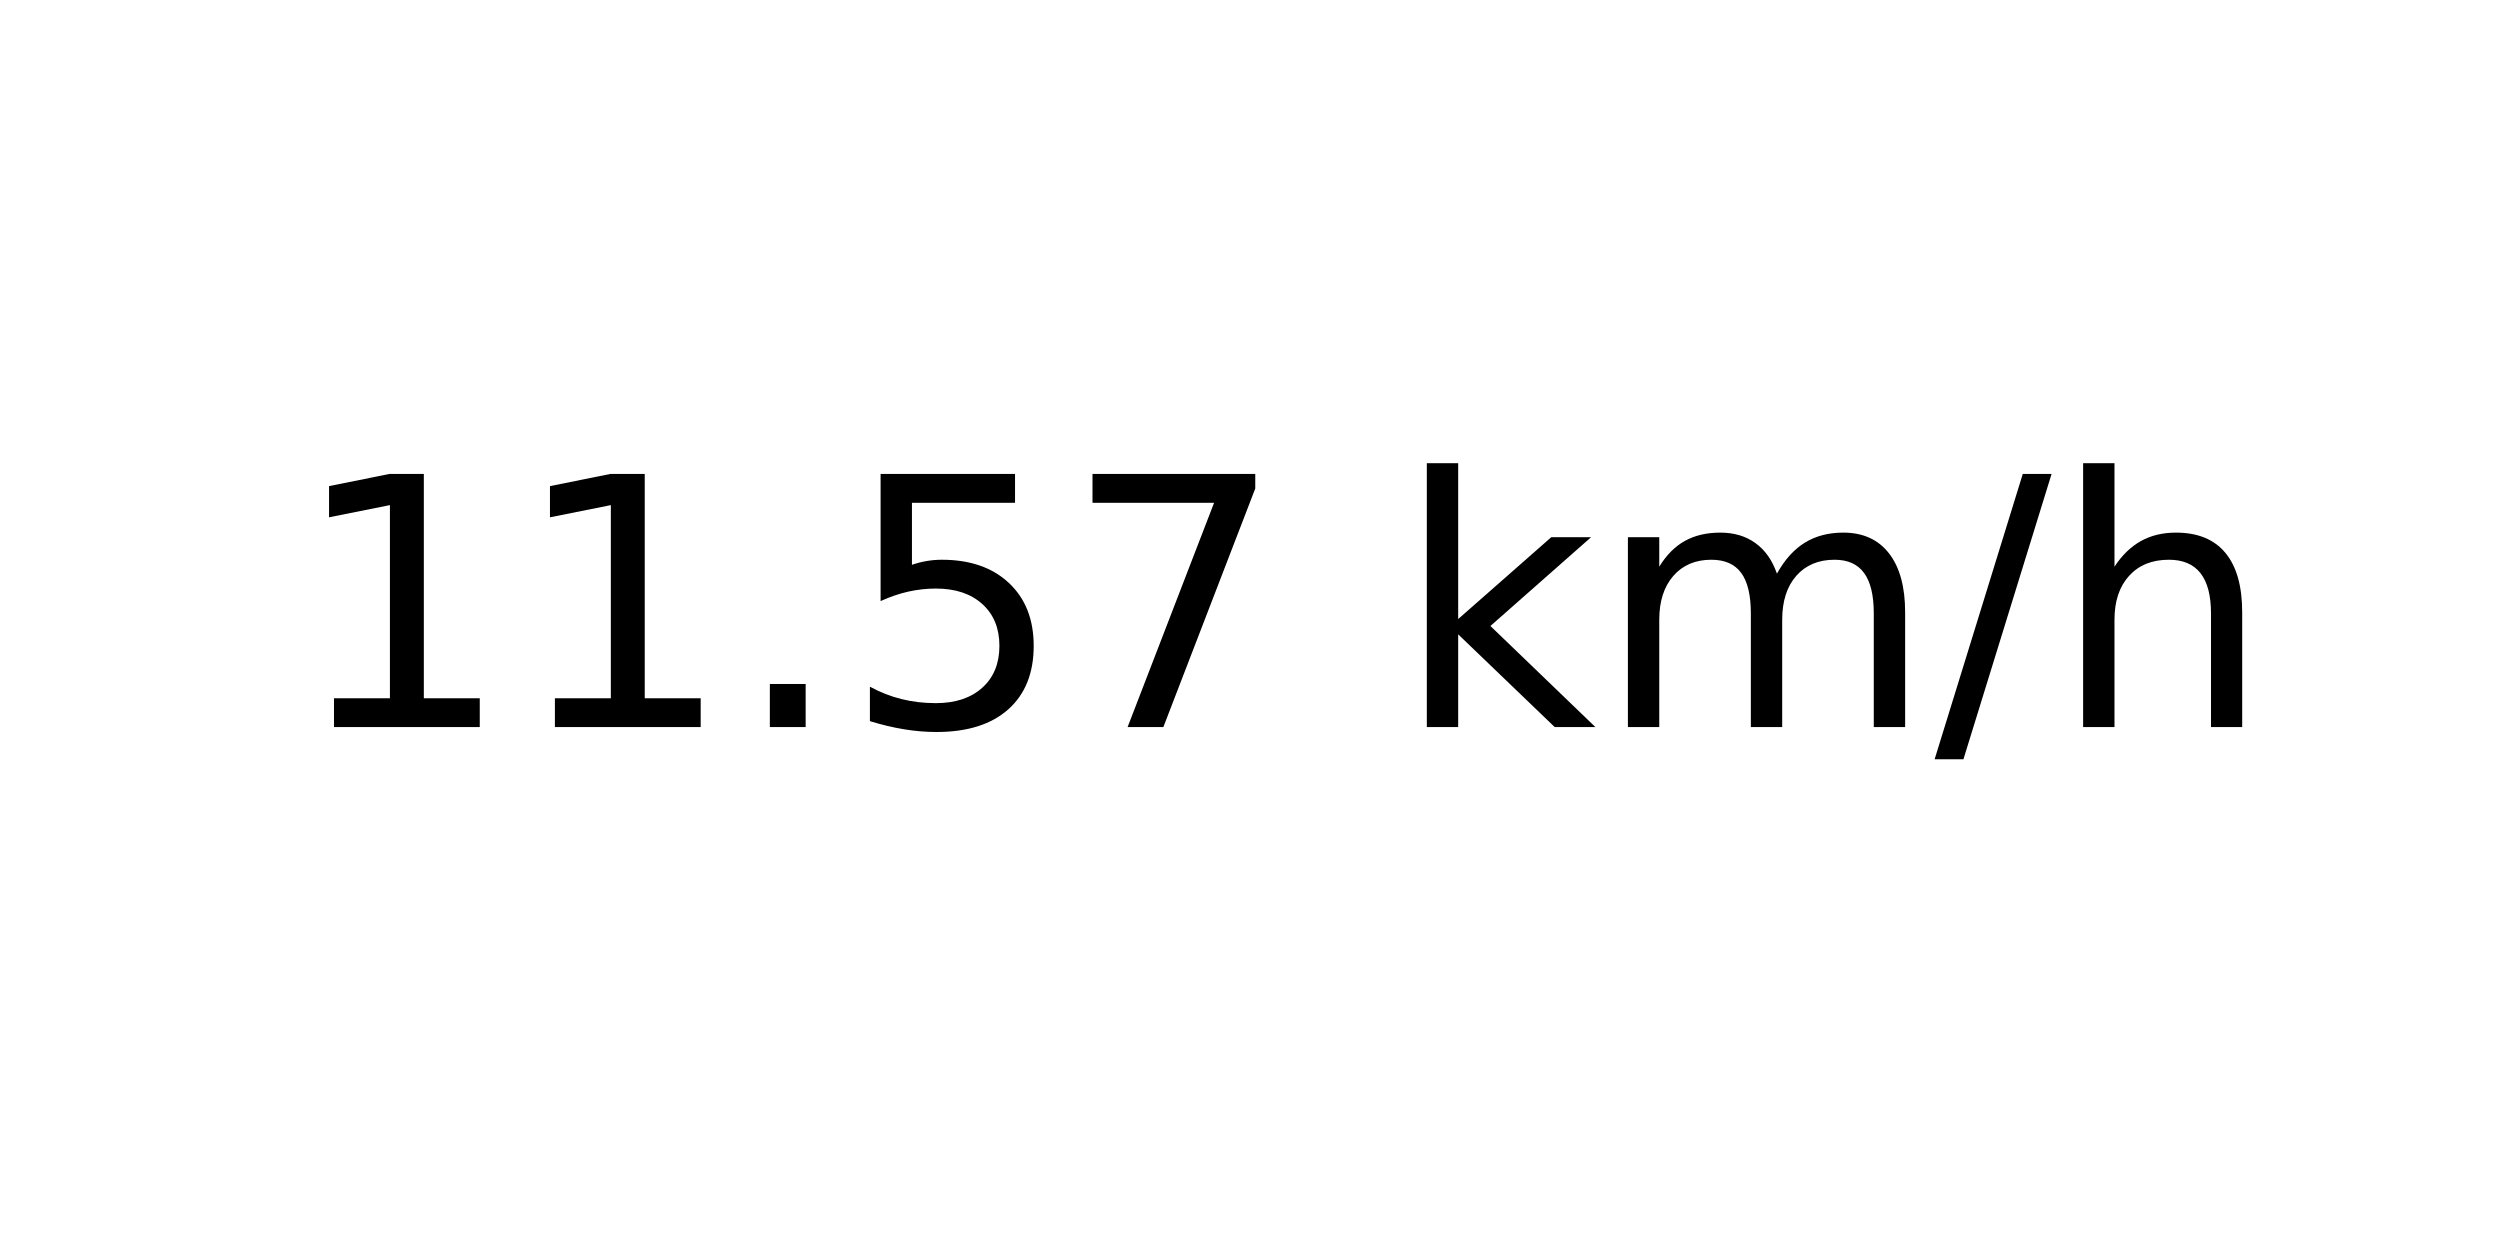
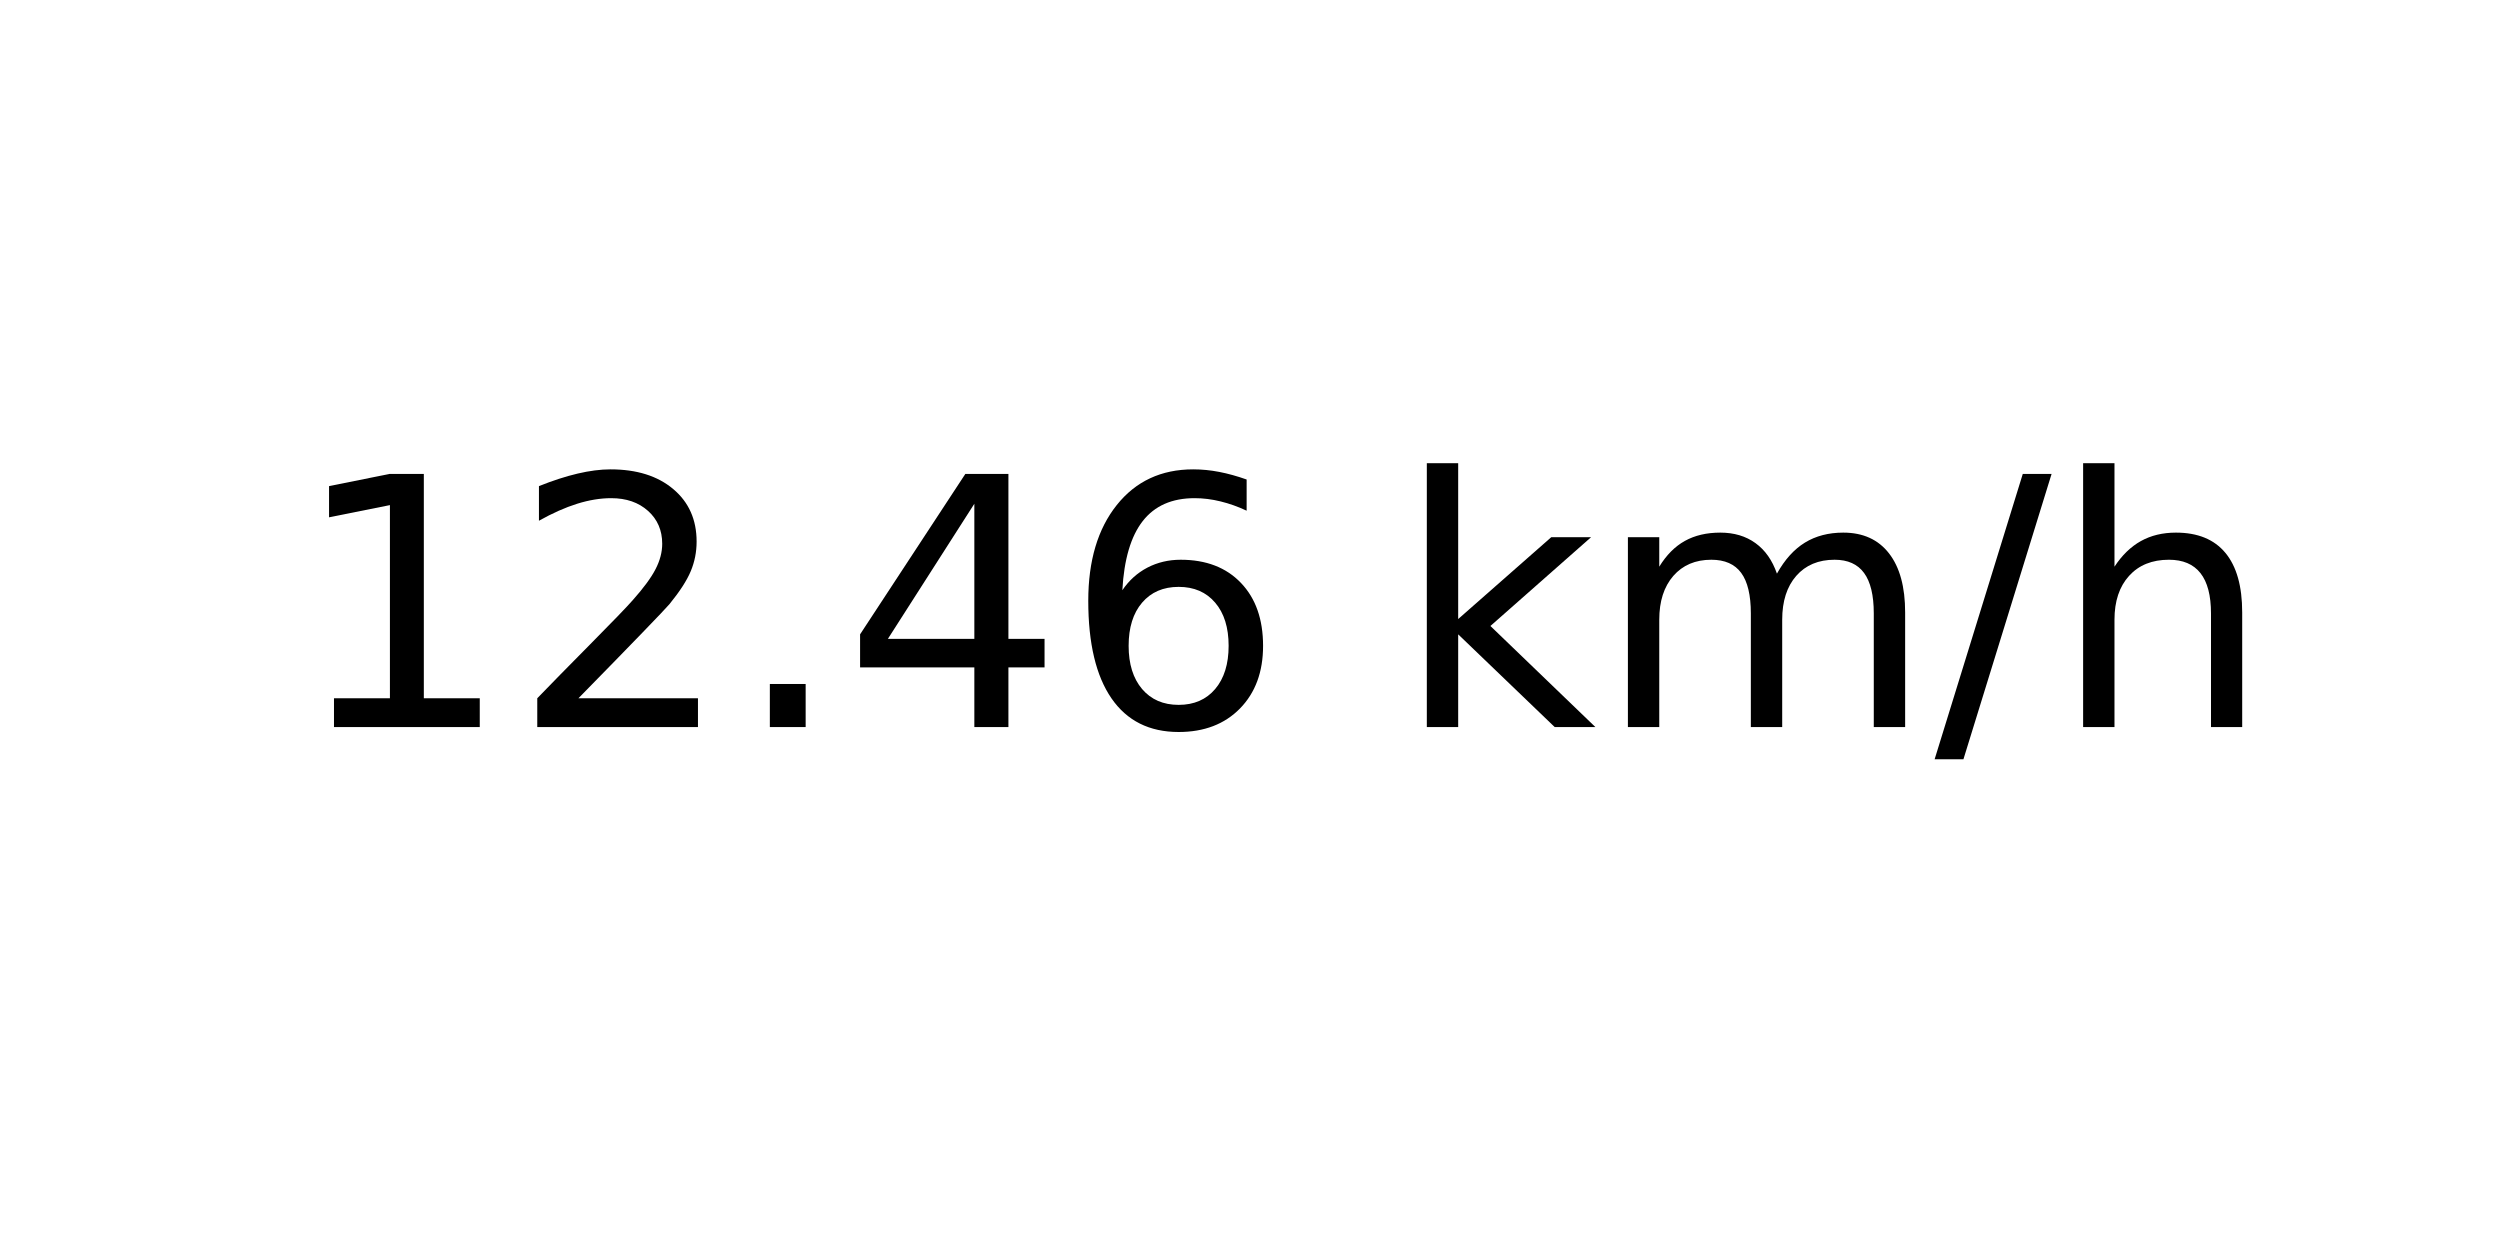
<svg xmlns="http://www.w3.org/2000/svg" xmlns:xlink="http://www.w3.org/1999/xlink" width="72pt" height="36pt" viewBox="0 0 72 36" version="1.1">
  <defs>
    <style type="text/css">*{stroke-linejoin: round; stroke-linecap: butt}</style>
  </defs>
  <g id="figure_1">
    <g id="axes_1">
      <g id="text_1">
        <g transform="translate(8.378125 20.93937) scale(0.1 -0.1)">
          <defs>
            <path id="DejaVuSans-31" d="M 794 531  L 1825 531  L 1825 4091  L 703 3866  L 703 4441  L 1819 4666  L 2450 4666  L 2450 531  L 3481 531  L 3481 0  L 794 0  L 794 531  z " transform="scale(0.015625)" />
+             <path id="DejaVuSans-32" d="M 1228 531  L 3431 531  L 3431 0  L 469 0  L 469 531  Q 828 903 1448 1529  Q 2069 2156 2228 2338  Q 2531 2678 2651 2914  Q 2772 3150 2772 3378  Q 2772 3750 2511 3984  Q 2250 4219 1831 4219  Q 1534 4219 1204 4116  Q 875 4013 500 3803  L 500 4441  Q 881 4594 1212 4672  Q 1544 4750 1819 4750  Q 2544 4750 2975 4387  Q 3406 4025 3406 3419  Q 3406 3131 3298 2873  Q 3191 2616 2906 2266  Q 2828 2175 2409 1742  Q 1991 1309 1228 531  z " transform="scale(0.015625)" />
            <path id="DejaVuSans-2e" d="M 684 794  L 1344 794  L 1344 0  L 684 0  L 684 794  z " transform="scale(0.015625)" />
-             <path id="DejaVuSans-35" d="M 691 4666  L 3169 4666  L 3169 4134  L 1269 4134  L 1269 2991  Q 1406 3038 1543 3061  Q 1681 3084 1819 3084  Q 2600 3084 3056 2656  Q 3513 2228 3513 1497  Q 3513 744 3044 326  Q 2575 -91 1722 -91  Q 1428 -91 1123 -41  Q 819 9 494 109  L 494 744  Q 775 591 1075 516  Q 1375 441 1709 441  Q 2250 441 2565 725  Q 2881 1009 2881 1497  Q 2881 1984 2565 2268  Q 2250 2553 1709 2553  Q 1456 2553 1204 2497  Q 953 2441 691 2322  L 691 4666  z " transform="scale(0.015625)" />
-             <path id="DejaVuSans-37" d="M 525 4666  L 3525 4666  L 3525 4397  L 1831 0  L 1172 0  L 2766 4134  L 525 4134  L 525 4666  z " transform="scale(0.015625)" />
+             <path id="DejaVuSans-34" d="M 2419 4116  L 825 1625  L 2419 1625  L 2419 4116  z M 2253 4666  L 3047 4666  L 3047 1625  L 3713 1625  L 3713 1100  L 3047 1100  L 3047 0  L 2419 0  L 2419 1100  L 313 1100  L 313 1709  L 2253 4666  z " transform="scale(0.015625)" />
+             <path id="DejaVuSans-36" d="M 2113 2584  Q 1688 2584 1439 2293  Q 1191 2003 1191 1497  Q 1191 994 1439 701  Q 1688 409 2113 409  Q 2538 409 2786 701  Q 3034 994 3034 1497  Q 3034 2003 2786 2293  Q 2538 2584 2113 2584  z M 3366 4563  L 3366 3988  Q 3128 4100 2886 4159  Q 2644 4219 2406 4219  Q 1781 4219 1451 3797  Q 1122 3375 1075 2522  Q 1259 2794 1537 2939  Q 1816 3084 2150 3084  Q 2853 3084 3261 2657  Q 3669 2231 3669 1497  Q 3669 778 3244 343  Q 2819 -91 2113 -91  Q 1303 -91 875 529  Q 447 1150 447 2328  Q 447 3434 972 4092  Q 1497 4750 2381 4750  Q 2619 4750 2861 4703  Q 3103 4656 3366 4563  z " transform="scale(0.015625)" />
            <path id="DejaVuSans-20" transform="scale(0.015625)" />
            <path id="DejaVuSans-6b" d="M 581 4863  L 1159 4863  L 1159 1991  L 2875 3500  L 3609 3500  L 1753 1863  L 3688 0  L 2938 0  L 1159 1709  L 1159 0  L 581 0  L 581 4863  z " transform="scale(0.015625)" />
            <path id="DejaVuSans-6d" d="M 3328 2828  Q 3544 3216 3844 3400  Q 4144 3584 4550 3584  Q 5097 3584 5394 3201  Q 5691 2819 5691 2113  L 5691 0  L 5113 0  L 5113 2094  Q 5113 2597 4934 2840  Q 4756 3084 4391 3084  Q 3944 3084 3684 2787  Q 3425 2491 3425 1978  L 3425 0  L 2847 0  L 2847 2094  Q 2847 2600 2669 2842  Q 2491 3084 2119 3084  Q 1678 3084 1418 2786  Q 1159 2488 1159 1978  L 1159 0  L 581 0  L 581 3500  L 1159 3500  L 1159 2956  Q 1356 3278 1631 3431  Q 1906 3584 2284 3584  Q 2666 3584 2933 3390  Q 3200 3197 3328 2828  z " transform="scale(0.015625)" />
            <path id="DejaVuSans-2f" d="M 1625 4666  L 2156 4666  L 531 -594  L 0 -594  L 1625 4666  z " transform="scale(0.015625)" />
            <path id="DejaVuSans-68" d="M 3513 2113  L 3513 0  L 2938 0  L 2938 2094  Q 2938 2591 2744 2837  Q 2550 3084 2163 3084  Q 1697 3084 1428 2787  Q 1159 2491 1159 1978  L 1159 0  L 581 0  L 581 4863  L 1159 4863  L 1159 2956  Q 1366 3272 1645 3428  Q 1925 3584 2291 3584  Q 2894 3584 3203 3211  Q 3513 2838 3513 2113  z " transform="scale(0.015625)" />
          </defs>
          <use xlink:href="#DejaVuSans-31" />
-           <use xlink:href="#DejaVuSans-31" x="63.623" />
+           <use xlink:href="#DejaVuSans-32" x="63.623" />
          <use xlink:href="#DejaVuSans-2e" x="127.246" />
-           <use xlink:href="#DejaVuSans-35" x="159.033" />
-           <use xlink:href="#DejaVuSans-37" x="222.656" />
+           <use xlink:href="#DejaVuSans-34" x="159.033" />
+           <use xlink:href="#DejaVuSans-36" x="222.656" />
          <use xlink:href="#DejaVuSans-20" x="286.279" />
          <use xlink:href="#DejaVuSans-6b" x="318.066" />
          <use xlink:href="#DejaVuSans-6d" x="375.977" />
          <use xlink:href="#DejaVuSans-2f" x="473.389" />
          <use xlink:href="#DejaVuSans-68" x="507.08" />
        </g>
      </g>
    </g>
  </g>
</svg>
